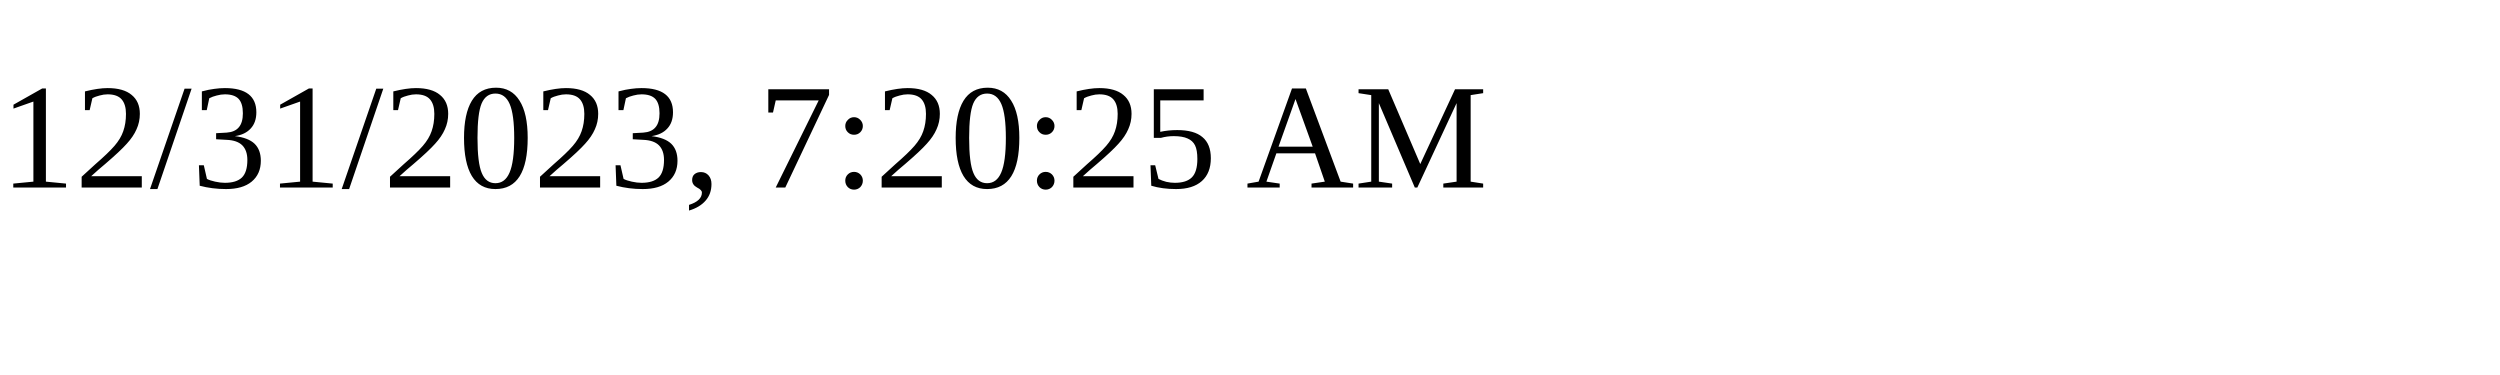
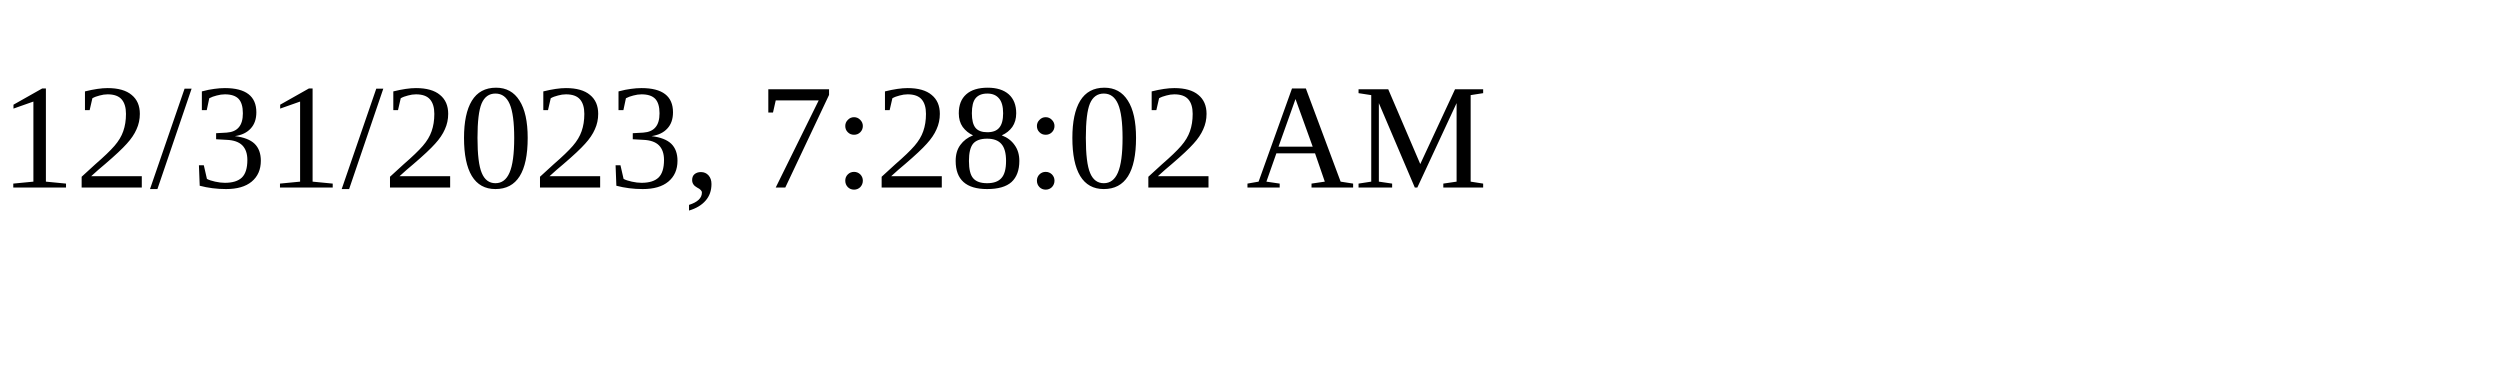
<svg xmlns="http://www.w3.org/2000/svg" height="30" width="200">
-   <text x="0" y="15">12/31/2023, 7:20:25 AM</text>
+   <text x="0" y="15">12/31/2023, 7:28:02 AM</text>
</svg>
